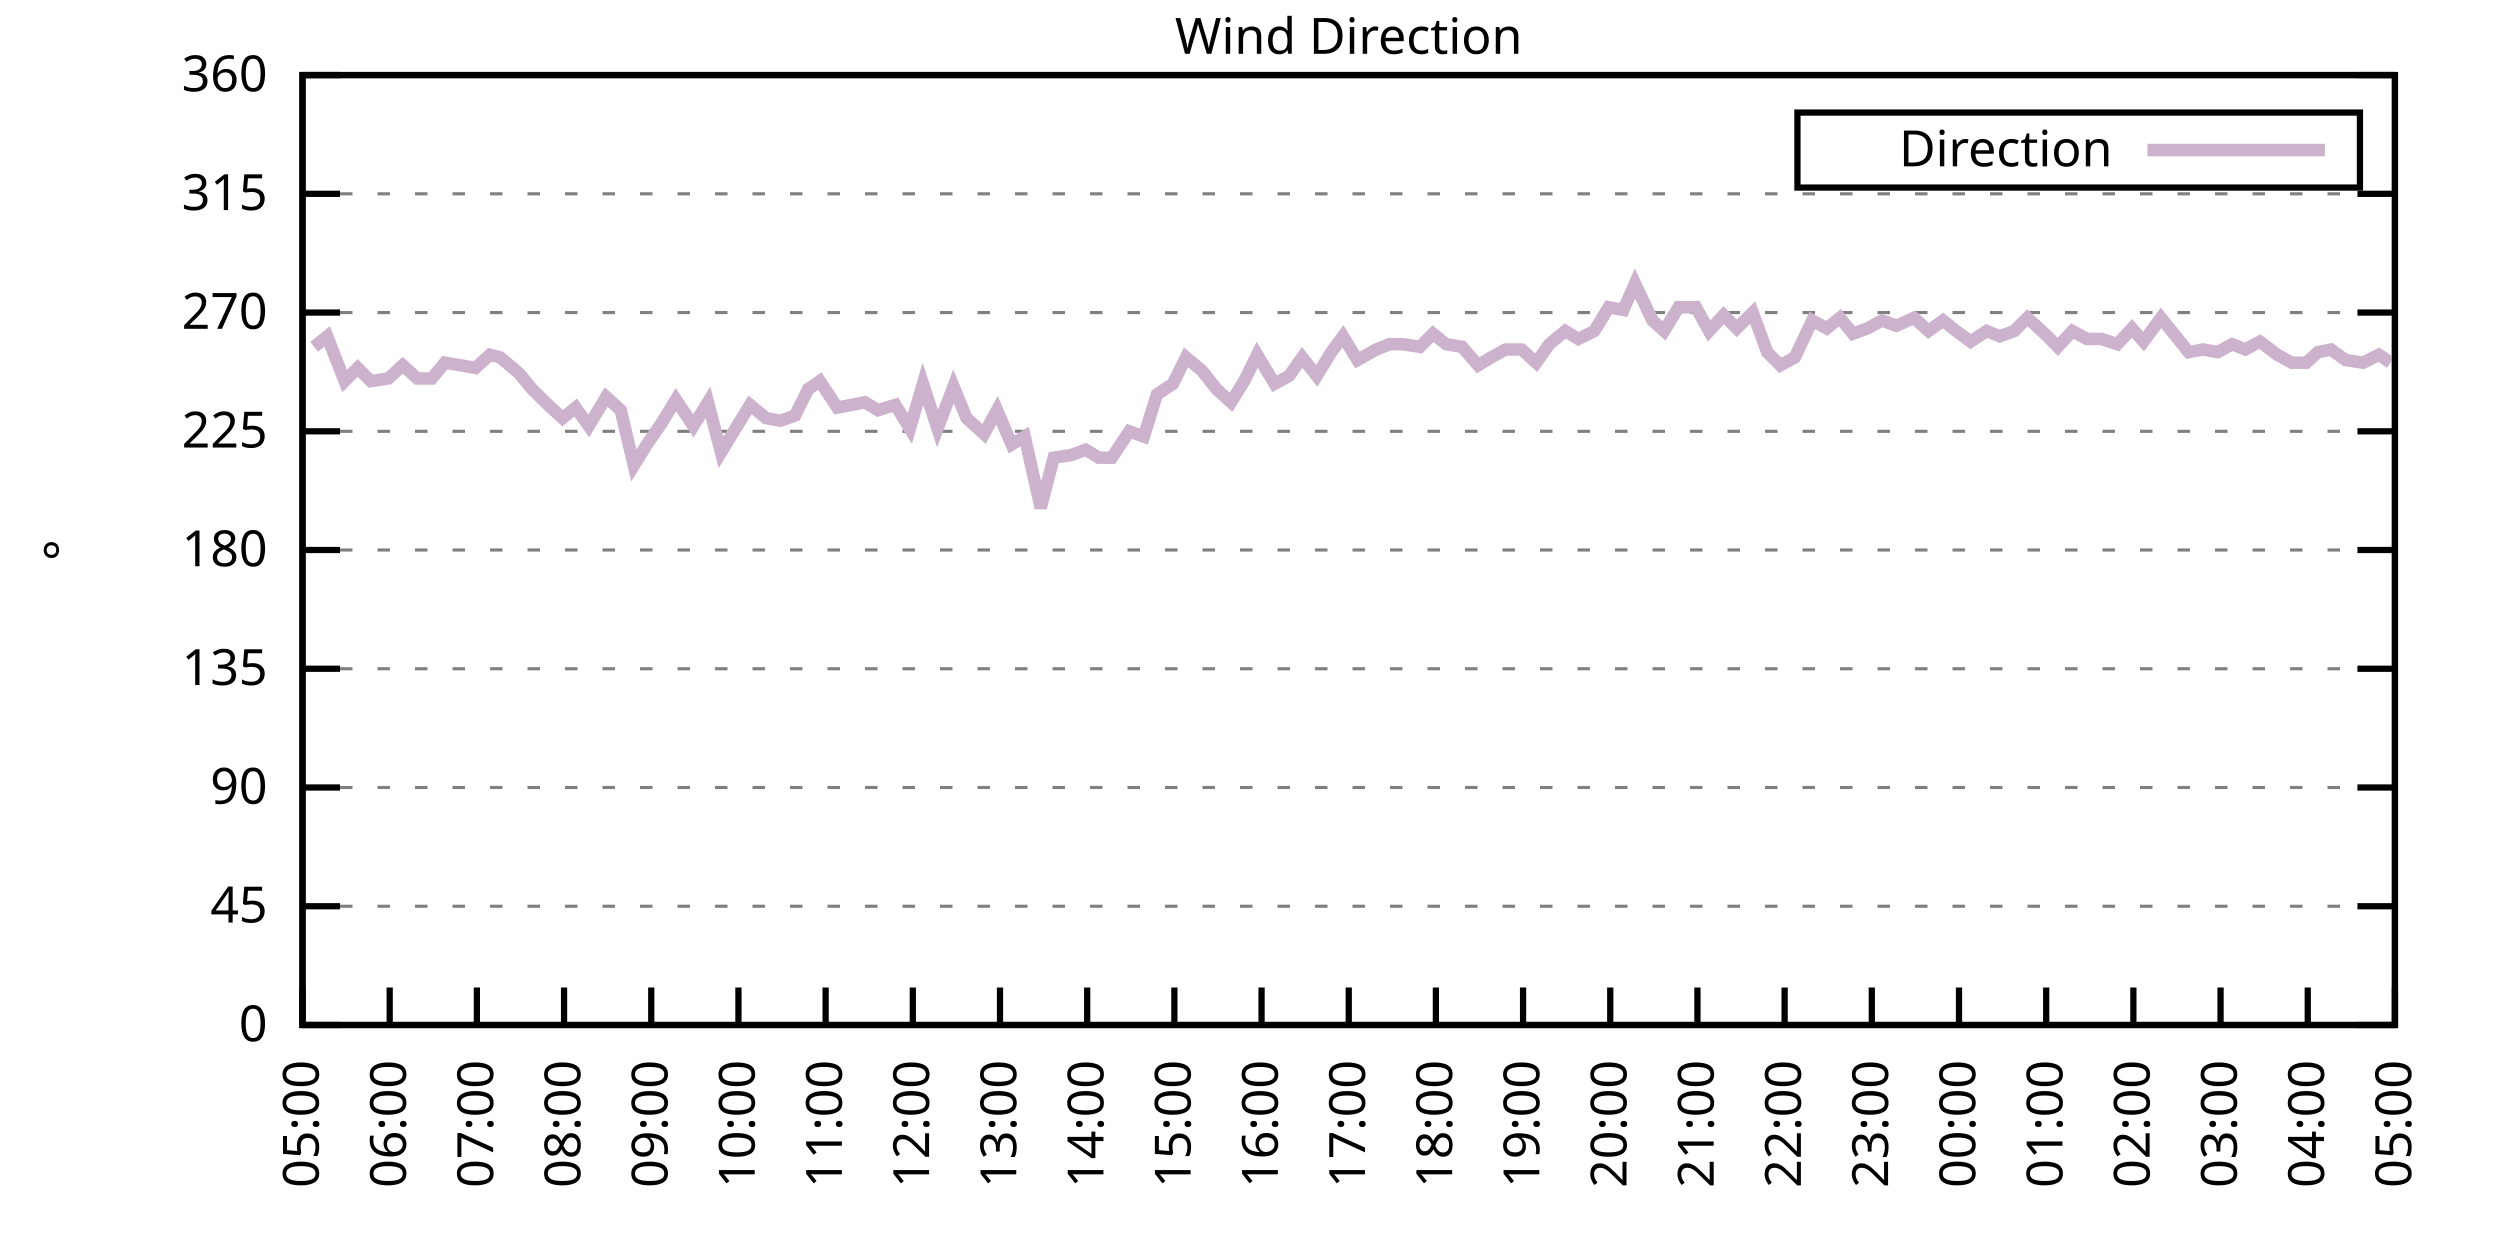
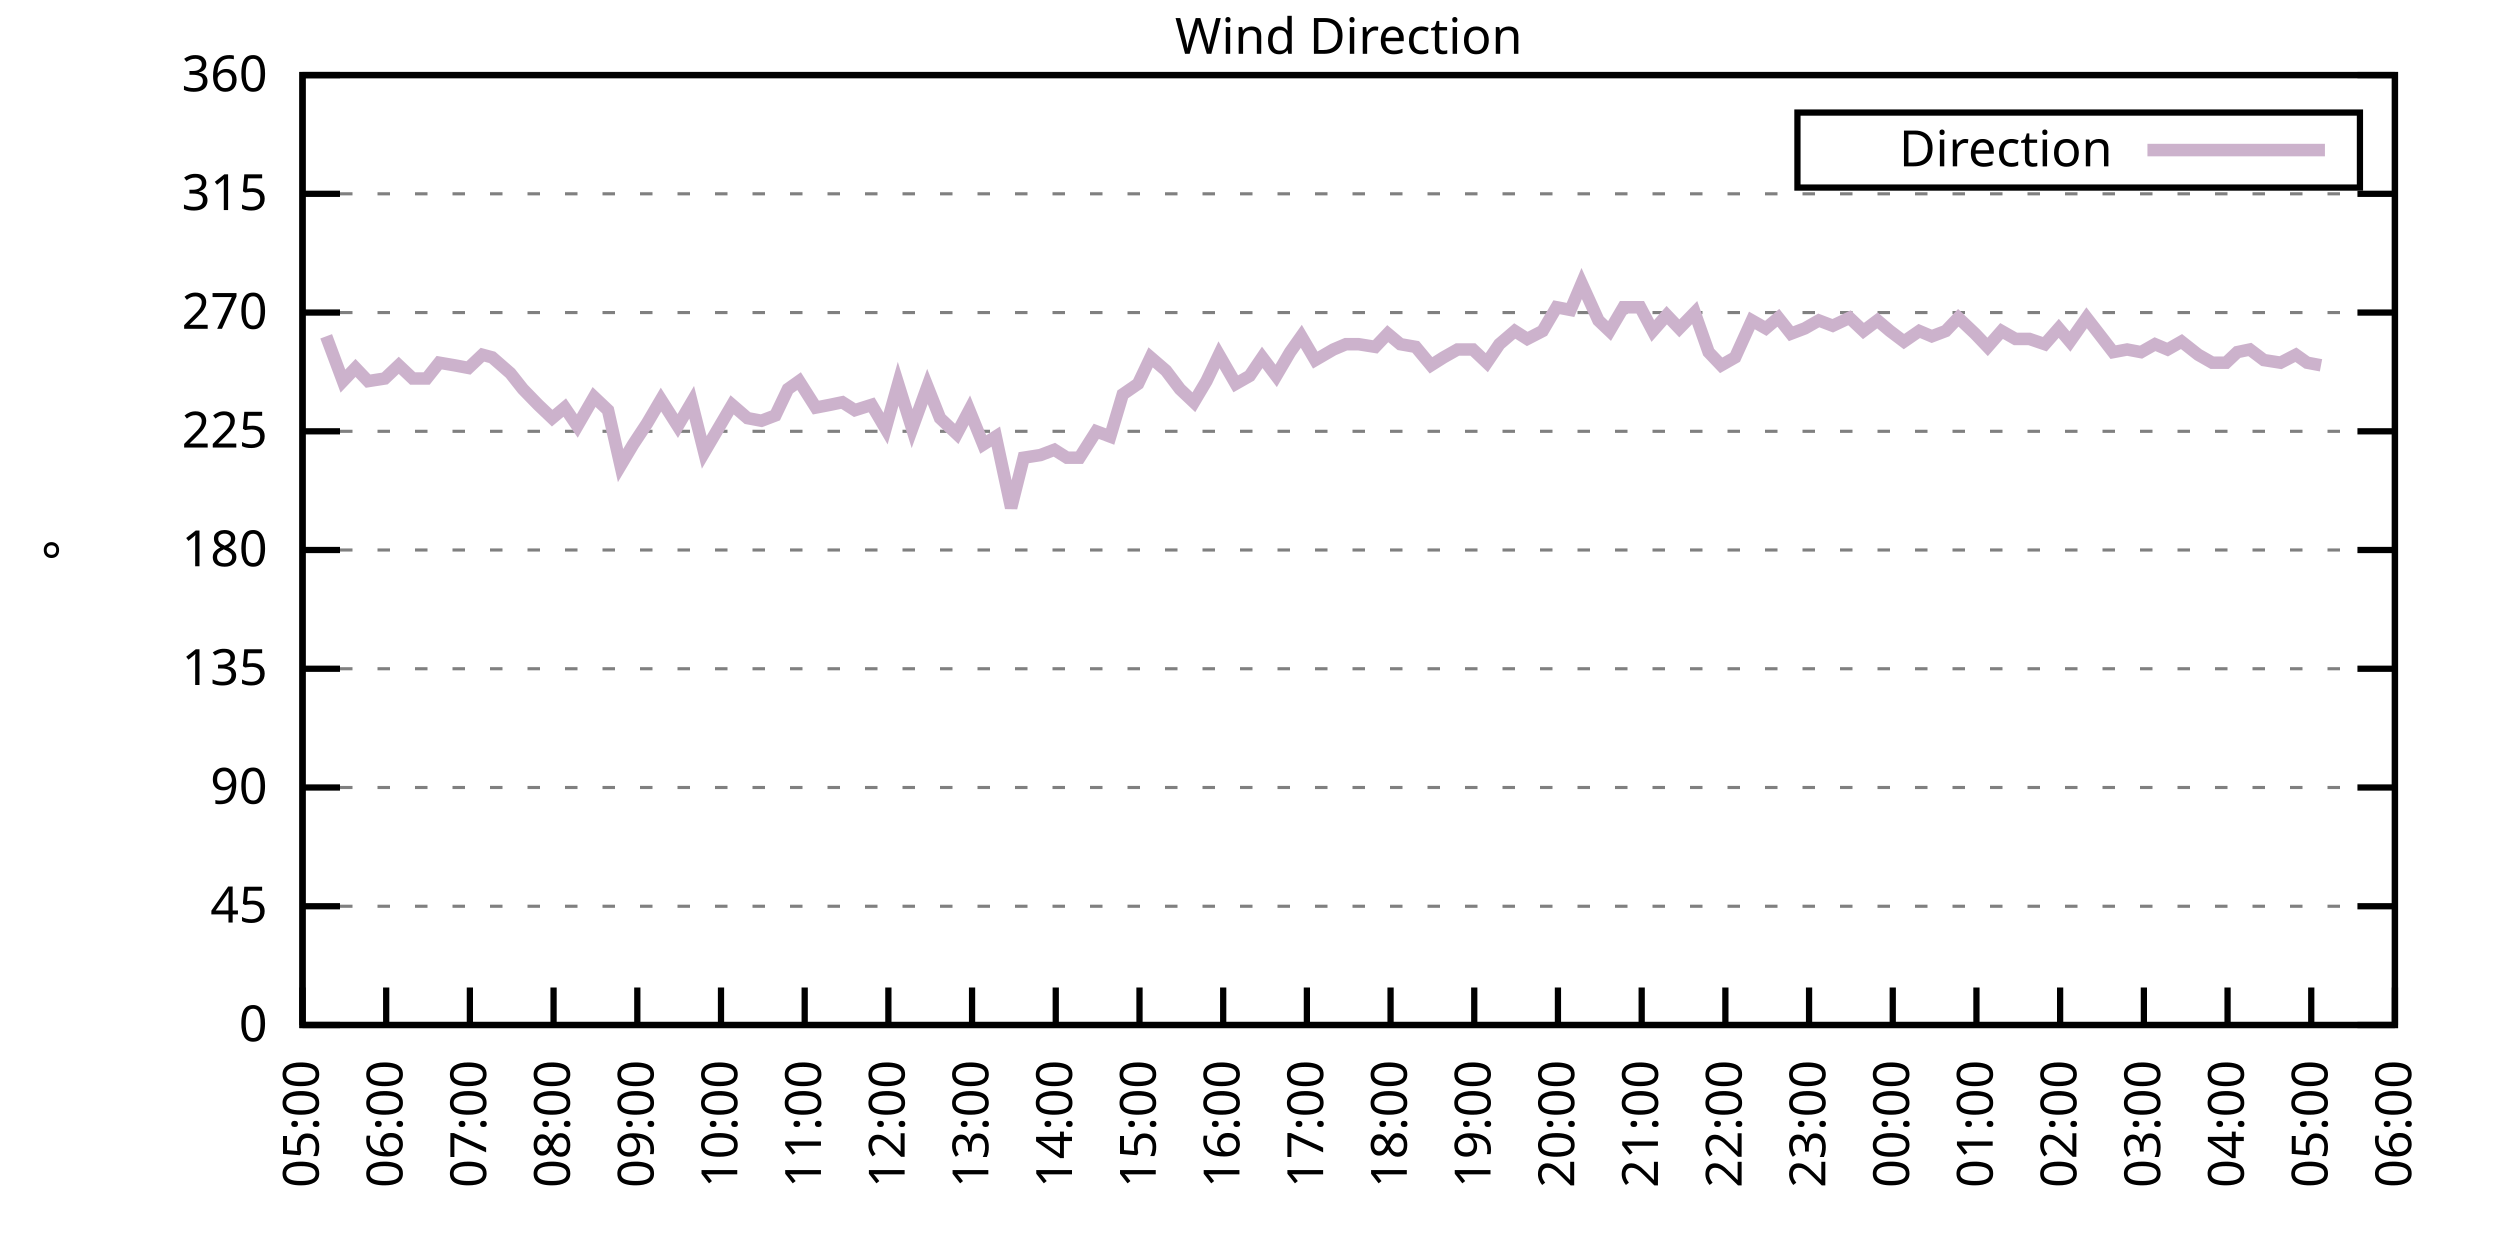
<svg xmlns="http://www.w3.org/2000/svg" xmlns:xlink="http://www.w3.org/1999/xlink" width="400" height="200" viewBox="0 0 400 200">
  <g id="gnuplot_canvas">
    <rect x="0" y="0" width="400" height="200" fill="none" />
    <defs>
      <circle id="gpDot" r="0.5" stroke-width="0.5" stroke="currentColor" />
      <path id="gpPt0" stroke-width="0.333" stroke="currentColor" d="M-1,0 h2 M0,-1 v2" />
      <path id="gpPt1" stroke-width="0.333" stroke="currentColor" d="M-1,-1 L1,1 M1,-1 L-1,1" />
      <path id="gpPt2" stroke-width="0.333" stroke="currentColor" d="M-1,0 L1,0 M0,-1 L0,1 M-1,-1 L1,1 M-1,1 L1,-1" />
      <rect id="gpPt3" stroke-width="0.333" stroke="currentColor" x="-1" y="-1" width="2" height="2" />
      <rect id="gpPt4" stroke-width="0.333" stroke="currentColor" fill="currentColor" x="-1" y="-1" width="2" height="2" />
      <circle id="gpPt5" stroke-width="0.333" stroke="currentColor" cx="0" cy="0" r="1" />
      <use xlink:href="#gpPt5" id="gpPt6" fill="currentColor" stroke="none" />
      <path id="gpPt7" stroke-width="0.333" stroke="currentColor" d="M0,-1.33 L-1.33,0.67 L1.33,0.67 z" />
      <use xlink:href="#gpPt7" id="gpPt8" fill="currentColor" stroke="none" />
      <use xlink:href="#gpPt7" id="gpPt9" stroke="currentColor" transform="rotate(180)" />
      <use xlink:href="#gpPt9" id="gpPt10" fill="currentColor" stroke="none" />
      <use xlink:href="#gpPt3" id="gpPt11" stroke="currentColor" transform="rotate(45)" />
      <use xlink:href="#gpPt11" id="gpPt12" fill="currentColor" stroke="none" />
      <path id="gpPt13" stroke-width="0.333" stroke="currentColor" d="M0,1.330 L1.265,0.411 L0.782,-1.067 L-0.782,-1.076 L-1.265,0.411 z" />
      <use xlink:href="#gpPt13" id="gpPt14" fill="currentColor" stroke="none" />
      <filter id="textbox" filterUnits="objectBoundingBox" x="0" y="0" height="1" width="1">
        <feFlood flood-color="white" flood-opacity="1" result="bgnd" />
        <feComposite in="SourceGraphic" in2="bgnd" operator="atop" />
      </filter>
      <filter id="greybox" filterUnits="objectBoundingBox" x="0" y="0" height="1" width="1">
        <feFlood flood-color="lightgrey" flood-opacity="1" result="grey" />
        <feComposite in="SourceGraphic" in2="grey" operator="atop" />
      </filter>
    </defs>
    <g fill="none" color="white" stroke="currentColor" stroke-width="1.00" stroke-linecap="butt" stroke-linejoin="miter">
</g>
    <g fill="none" color="black" stroke="currentColor" stroke-width="1.00" stroke-linecap="butt" stroke-linejoin="miter">
      <g stroke="none" shape-rendering="crispEdges">
        <polygon fill="rgb(255, 255, 255)" points="48.40,164.00 383.18,164.00 383.18,12.02 48.40,12.02 " />
      </g>
    </g>
    <g fill="none" color="black" stroke="currentColor" stroke-width="1.00" stroke-linecap="butt" stroke-linejoin="miter">
</g>
    <g fill="none" color="black" stroke="black" stroke-width="0.50" stroke-linecap="butt" stroke-linejoin="miter">
</g>
    <g fill="none" color="gray" stroke="currentColor" stroke-width="0.50" stroke-linecap="butt" stroke-linejoin="miter">
      <path stroke="gray" stroke-dasharray="2,4" class="gridline" d="M48.40,164.00 L383.19,164.00  " />
    </g>
    <g fill="none" color="gray" stroke="gray" stroke-width="1.00" stroke-linecap="butt" stroke-linejoin="miter">
</g>
    <g fill="none" color="black" stroke="currentColor" stroke-width="1.00" stroke-linecap="butt" stroke-linejoin="miter">
      <path stroke="black" d="M48.40,164.00 L54.40,164.00 M383.19,164.00 L377.19,164.00  " />
      <g transform="translate(42.80,166.60)" stroke="none" fill="black" font-family="Sans" font-size="8.00" text-anchor="end">
        <text>
          <tspan font-family="Sans"> 0</tspan>
        </text>
      </g>
    </g>
    <g fill="none" color="black" stroke="currentColor" stroke-width="1.00" stroke-linecap="butt" stroke-linejoin="miter">
</g>
    <g fill="none" color="black" stroke="black" stroke-width="0.50" stroke-linecap="butt" stroke-linejoin="miter">
</g>
    <g fill="none" color="gray" stroke="currentColor" stroke-width="0.50" stroke-linecap="butt" stroke-linejoin="miter">
      <path stroke="gray" stroke-dasharray="2,4" class="gridline" d="M48.40,145.00 L383.19,145.00  " />
    </g>
    <g fill="none" color="gray" stroke="gray" stroke-width="1.00" stroke-linecap="butt" stroke-linejoin="miter">
</g>
    <g fill="none" color="black" stroke="currentColor" stroke-width="1.00" stroke-linecap="butt" stroke-linejoin="miter">
      <path stroke="black" d="M48.40,145.00 L54.40,145.00 M383.19,145.00 L377.19,145.00  " />
      <g transform="translate(42.80,147.60)" stroke="none" fill="black" font-family="Sans" font-size="8.00" text-anchor="end">
        <text>
          <tspan font-family="Sans"> 45</tspan>
        </text>
      </g>
    </g>
    <g fill="none" color="black" stroke="currentColor" stroke-width="1.00" stroke-linecap="butt" stroke-linejoin="miter">
</g>
    <g fill="none" color="black" stroke="black" stroke-width="0.50" stroke-linecap="butt" stroke-linejoin="miter">
</g>
    <g fill="none" color="gray" stroke="currentColor" stroke-width="0.50" stroke-linecap="butt" stroke-linejoin="miter">
      <path stroke="gray" stroke-dasharray="2,4" class="gridline" d="M48.40,126.00 L383.19,126.00  " />
    </g>
    <g fill="none" color="gray" stroke="gray" stroke-width="1.00" stroke-linecap="butt" stroke-linejoin="miter">
</g>
    <g fill="none" color="black" stroke="currentColor" stroke-width="1.00" stroke-linecap="butt" stroke-linejoin="miter">
      <path stroke="black" d="M48.40,126.00 L54.40,126.00 M383.19,126.00 L377.19,126.00  " />
      <g transform="translate(42.80,128.60)" stroke="none" fill="black" font-family="Sans" font-size="8.00" text-anchor="end">
        <text>
          <tspan font-family="Sans"> 90</tspan>
        </text>
      </g>
    </g>
    <g fill="none" color="black" stroke="currentColor" stroke-width="1.00" stroke-linecap="butt" stroke-linejoin="miter">
</g>
    <g fill="none" color="black" stroke="black" stroke-width="0.50" stroke-linecap="butt" stroke-linejoin="miter">
</g>
    <g fill="none" color="gray" stroke="currentColor" stroke-width="0.50" stroke-linecap="butt" stroke-linejoin="miter">
      <path stroke="gray" stroke-dasharray="2,4" class="gridline" d="M48.40,107.00 L383.19,107.00  " />
    </g>
    <g fill="none" color="gray" stroke="gray" stroke-width="1.00" stroke-linecap="butt" stroke-linejoin="miter">
</g>
    <g fill="none" color="black" stroke="currentColor" stroke-width="1.00" stroke-linecap="butt" stroke-linejoin="miter">
      <path stroke="black" d="M48.40,107.00 L54.40,107.00 M383.19,107.00 L377.19,107.00  " />
      <g transform="translate(42.80,109.60)" stroke="none" fill="black" font-family="Sans" font-size="8.00" text-anchor="end">
        <text>
          <tspan font-family="Sans"> 135</tspan>
        </text>
      </g>
    </g>
    <g fill="none" color="black" stroke="currentColor" stroke-width="1.00" stroke-linecap="butt" stroke-linejoin="miter">
</g>
    <g fill="none" color="black" stroke="black" stroke-width="0.50" stroke-linecap="butt" stroke-linejoin="miter">
</g>
    <g fill="none" color="gray" stroke="currentColor" stroke-width="0.50" stroke-linecap="butt" stroke-linejoin="miter">
      <path stroke="gray" stroke-dasharray="2,4" class="gridline" d="M48.40,88.00 L383.19,88.00  " />
    </g>
    <g fill="none" color="gray" stroke="gray" stroke-width="1.00" stroke-linecap="butt" stroke-linejoin="miter">
</g>
    <g fill="none" color="black" stroke="currentColor" stroke-width="1.00" stroke-linecap="butt" stroke-linejoin="miter">
      <path stroke="black" d="M48.40,88.00 L54.40,88.00 M383.19,88.00 L377.19,88.00  " />
      <g transform="translate(42.80,90.60)" stroke="none" fill="black" font-family="Sans" font-size="8.00" text-anchor="end">
        <text>
          <tspan font-family="Sans"> 180</tspan>
        </text>
      </g>
    </g>
    <g fill="none" color="black" stroke="currentColor" stroke-width="1.00" stroke-linecap="butt" stroke-linejoin="miter">
</g>
    <g fill="none" color="black" stroke="black" stroke-width="0.50" stroke-linecap="butt" stroke-linejoin="miter">
</g>
    <g fill="none" color="gray" stroke="currentColor" stroke-width="0.50" stroke-linecap="butt" stroke-linejoin="miter">
      <path stroke="gray" stroke-dasharray="2,4" class="gridline" d="M48.40,69.01 L383.19,69.01  " />
    </g>
    <g fill="none" color="gray" stroke="gray" stroke-width="1.00" stroke-linecap="butt" stroke-linejoin="miter">
</g>
    <g fill="none" color="black" stroke="currentColor" stroke-width="1.00" stroke-linecap="butt" stroke-linejoin="miter">
      <path stroke="black" d="M48.40,69.01 L54.40,69.01 M383.19,69.01 L377.19,69.01  " />
      <g transform="translate(42.80,71.61)" stroke="none" fill="black" font-family="Sans" font-size="8.00" text-anchor="end">
        <text>
          <tspan font-family="Sans"> 225</tspan>
        </text>
      </g>
    </g>
    <g fill="none" color="black" stroke="currentColor" stroke-width="1.00" stroke-linecap="butt" stroke-linejoin="miter">
</g>
    <g fill="none" color="black" stroke="black" stroke-width="0.50" stroke-linecap="butt" stroke-linejoin="miter">
</g>
    <g fill="none" color="gray" stroke="currentColor" stroke-width="0.50" stroke-linecap="butt" stroke-linejoin="miter">
      <path stroke="gray" stroke-dasharray="2,4" class="gridline" d="M48.40,50.01 L383.19,50.01  " />
    </g>
    <g fill="none" color="gray" stroke="gray" stroke-width="1.00" stroke-linecap="butt" stroke-linejoin="miter">
</g>
    <g fill="none" color="black" stroke="currentColor" stroke-width="1.00" stroke-linecap="butt" stroke-linejoin="miter">
      <path stroke="black" d="M48.40,50.01 L54.40,50.01 M383.19,50.01 L377.19,50.01  " />
      <g transform="translate(42.80,52.61)" stroke="none" fill="black" font-family="Sans" font-size="8.00" text-anchor="end">
        <text>
          <tspan font-family="Sans"> 270</tspan>
        </text>
      </g>
    </g>
    <g fill="none" color="black" stroke="currentColor" stroke-width="1.00" stroke-linecap="butt" stroke-linejoin="miter">
</g>
    <g fill="none" color="black" stroke="black" stroke-width="0.50" stroke-linecap="butt" stroke-linejoin="miter">
</g>
    <g fill="none" color="gray" stroke="currentColor" stroke-width="0.50" stroke-linecap="butt" stroke-linejoin="miter">
      <path stroke="gray" stroke-dasharray="2,4" class="gridline" d="M48.40,31.01 L383.19,31.01  " />
    </g>
    <g fill="none" color="gray" stroke="gray" stroke-width="1.00" stroke-linecap="butt" stroke-linejoin="miter">
</g>
    <g fill="none" color="black" stroke="currentColor" stroke-width="1.00" stroke-linecap="butt" stroke-linejoin="miter">
      <path stroke="black" d="M48.40,31.01 L54.40,31.01 M383.19,31.01 L377.19,31.01  " />
      <g transform="translate(42.80,33.61)" stroke="none" fill="black" font-family="Sans" font-size="8.00" text-anchor="end">
        <text>
          <tspan font-family="Sans"> 315</tspan>
        </text>
      </g>
    </g>
    <g fill="none" color="black" stroke="currentColor" stroke-width="1.00" stroke-linecap="butt" stroke-linejoin="miter">
</g>
    <g fill="none" color="black" stroke="black" stroke-width="0.50" stroke-linecap="butt" stroke-linejoin="miter">
</g>
    <g fill="none" color="gray" stroke="currentColor" stroke-width="0.50" stroke-linecap="butt" stroke-linejoin="miter">
      <path stroke="gray" stroke-dasharray="2,4" class="gridline" d="M48.40,12.01 L383.19,12.01  " />
    </g>
    <g fill="none" color="gray" stroke="gray" stroke-width="1.00" stroke-linecap="butt" stroke-linejoin="miter">
</g>
    <g fill="none" color="black" stroke="currentColor" stroke-width="1.00" stroke-linecap="butt" stroke-linejoin="miter">
      <path stroke="black" d="M48.40,12.01 L54.40,12.01 M383.19,12.01 L377.19,12.01  " />
      <g transform="translate(42.80,14.61)" stroke="none" fill="black" font-family="Sans" font-size="8.00" text-anchor="end">
        <text>
          <tspan font-family="Sans"> 360</tspan>
        </text>
      </g>
    </g>
    <g fill="none" color="black" stroke="currentColor" stroke-width="1.00" stroke-linecap="butt" stroke-linejoin="miter">
      <path stroke="black" d="M48.40,164.00 L48.40,158.00  " />
      <g transform="translate(51.00,169.60) rotate(270.00)" stroke="none" fill="black" font-family="Sans" font-size="8.00" text-anchor="end">
        <text>
          <tspan font-family="Sans">05:00</tspan>
        </text>
      </g>
    </g>
    <g fill="none" color="black" stroke="currentColor" stroke-width="1.00" stroke-linecap="butt" stroke-linejoin="miter">
-       <path stroke="black" d="M62.35,164.00 L62.35,158.00  " />
-       <g transform="translate(64.95,169.60) rotate(270.00)" stroke="none" fill="black" font-family="Sans" font-size="8.00" text-anchor="end">
+       <path stroke="black" d="M61.79,164.00 L61.79,158.00  " />
+       <g transform="translate(64.39,169.60) rotate(270.00)" stroke="none" fill="black" font-family="Sans" font-size="8.00" text-anchor="end">
        <text>
          <tspan font-family="Sans">06:00</tspan>
        </text>
      </g>
    </g>
    <g fill="none" color="black" stroke="currentColor" stroke-width="1.00" stroke-linecap="butt" stroke-linejoin="miter">
-       <path stroke="black" d="M76.30,164.00 L76.30,158.00  " />
-       <g transform="translate(78.90,169.60) rotate(270.00)" stroke="none" fill="black" font-family="Sans" font-size="8.00" text-anchor="end">
+       <path stroke="black" d="M75.18,164.00 L75.18,158.00  " />
+       <g transform="translate(77.78,169.60) rotate(270.00)" stroke="none" fill="black" font-family="Sans" font-size="8.00" text-anchor="end">
        <text>
          <tspan font-family="Sans">07:00</tspan>
        </text>
      </g>
    </g>
    <g fill="none" color="black" stroke="currentColor" stroke-width="1.00" stroke-linecap="butt" stroke-linejoin="miter">
-       <path stroke="black" d="M90.25,164.00 L90.25,158.00  " />
-       <g transform="translate(92.85,169.60) rotate(270.00)" stroke="none" fill="black" font-family="Sans" font-size="8.00" text-anchor="end">
+       <path stroke="black" d="M88.57,164.00 L88.57,158.00  " />
+       <g transform="translate(91.17,169.60) rotate(270.00)" stroke="none" fill="black" font-family="Sans" font-size="8.00" text-anchor="end">
        <text>
          <tspan font-family="Sans">08:00</tspan>
        </text>
      </g>
    </g>
    <g fill="none" color="black" stroke="currentColor" stroke-width="1.00" stroke-linecap="butt" stroke-linejoin="miter">
-       <path stroke="black" d="M104.20,164.00 L104.20,158.00  " />
-       <g transform="translate(106.80,169.60) rotate(270.00)" stroke="none" fill="black" font-family="Sans" font-size="8.00" text-anchor="end">
+       <path stroke="black" d="M101.97,164.00 L101.97,158.00  " />
+       <g transform="translate(104.57,169.60) rotate(270.00)" stroke="none" fill="black" font-family="Sans" font-size="8.00" text-anchor="end">
        <text>
          <tspan font-family="Sans">09:00</tspan>
        </text>
      </g>
    </g>
    <g fill="none" color="black" stroke="currentColor" stroke-width="1.00" stroke-linecap="butt" stroke-linejoin="miter">
-       <path stroke="black" d="M118.15,164.00 L118.15,158.00  " />
-       <g transform="translate(120.75,169.60) rotate(270.00)" stroke="none" fill="black" font-family="Sans" font-size="8.00" text-anchor="end">
+       <path stroke="black" d="M115.36,164.00 L115.36,158.00  " />
+       <g transform="translate(117.96,169.60) rotate(270.00)" stroke="none" fill="black" font-family="Sans" font-size="8.00" text-anchor="end">
        <text>
          <tspan font-family="Sans">10:00</tspan>
        </text>
      </g>
    </g>
    <g fill="none" color="black" stroke="currentColor" stroke-width="1.00" stroke-linecap="butt" stroke-linejoin="miter">
-       <path stroke="black" d="M132.10,164.00 L132.10,158.00  " />
-       <g transform="translate(134.70,169.60) rotate(270.00)" stroke="none" fill="black" font-family="Sans" font-size="8.00" text-anchor="end">
+       <path stroke="black" d="M128.75,164.00 L128.75,158.00  " />
+       <g transform="translate(131.35,169.60) rotate(270.00)" stroke="none" fill="black" font-family="Sans" font-size="8.00" text-anchor="end">
        <text>
          <tspan font-family="Sans">11:00</tspan>
        </text>
      </g>
    </g>
    <g fill="none" color="black" stroke="currentColor" stroke-width="1.00" stroke-linecap="butt" stroke-linejoin="miter">
-       <path stroke="black" d="M146.05,164.00 L146.05,158.00  " />
-       <g transform="translate(148.65,169.60) rotate(270.00)" stroke="none" fill="black" font-family="Sans" font-size="8.00" text-anchor="end">
+       <path stroke="black" d="M142.14,164.00 L142.14,158.00  " />
+       <g transform="translate(144.74,169.60) rotate(270.00)" stroke="none" fill="black" font-family="Sans" font-size="8.00" text-anchor="end">
        <text>
          <tspan font-family="Sans">12:00</tspan>
        </text>
      </g>
    </g>
    <g fill="none" color="black" stroke="currentColor" stroke-width="1.00" stroke-linecap="butt" stroke-linejoin="miter">
-       <path stroke="black" d="M160.00,164.00 L160.00,158.00  " />
-       <g transform="translate(162.60,169.60) rotate(270.00)" stroke="none" fill="black" font-family="Sans" font-size="8.00" text-anchor="end">
+       <path stroke="black" d="M155.53,164.00 L155.53,158.00  " />
+       <g transform="translate(158.13,169.60) rotate(270.00)" stroke="none" fill="black" font-family="Sans" font-size="8.00" text-anchor="end">
        <text>
          <tspan font-family="Sans">13:00</tspan>
        </text>
      </g>
    </g>
    <g fill="none" color="black" stroke="currentColor" stroke-width="1.00" stroke-linecap="butt" stroke-linejoin="miter">
-       <path stroke="black" d="M173.95,164.00 L173.95,158.00  " />
-       <g transform="translate(176.55,169.60) rotate(270.00)" stroke="none" fill="black" font-family="Sans" font-size="8.00" text-anchor="end">
+       <path stroke="black" d="M168.92,164.00 L168.92,158.00  " />
+       <g transform="translate(171.52,169.60) rotate(270.00)" stroke="none" fill="black" font-family="Sans" font-size="8.00" text-anchor="end">
        <text>
          <tspan font-family="Sans">14:00</tspan>
        </text>
      </g>
    </g>
    <g fill="none" color="black" stroke="currentColor" stroke-width="1.00" stroke-linecap="butt" stroke-linejoin="miter">
-       <path stroke="black" d="M187.90,164.00 L187.90,158.00  " />
-       <g transform="translate(190.50,169.60) rotate(270.00)" stroke="none" fill="black" font-family="Sans" font-size="8.00" text-anchor="end">
+       <path stroke="black" d="M182.32,164.00 L182.32,158.00  " />
+       <g transform="translate(184.92,169.60) rotate(270.00)" stroke="none" fill="black" font-family="Sans" font-size="8.00" text-anchor="end">
        <text>
          <tspan font-family="Sans">15:00</tspan>
        </text>
      </g>
    </g>
    <g fill="none" color="black" stroke="currentColor" stroke-width="1.00" stroke-linecap="butt" stroke-linejoin="miter">
-       <path stroke="black" d="M201.85,164.00 L201.85,158.00  " />
-       <g transform="translate(204.45,169.60) rotate(270.00)" stroke="none" fill="black" font-family="Sans" font-size="8.00" text-anchor="end">
+       <path stroke="black" d="M195.71,164.00 L195.71,158.00  " />
+       <g transform="translate(198.31,169.60) rotate(270.00)" stroke="none" fill="black" font-family="Sans" font-size="8.00" text-anchor="end">
        <text>
          <tspan font-family="Sans">16:00</tspan>
        </text>
      </g>
    </g>
    <g fill="none" color="black" stroke="currentColor" stroke-width="1.00" stroke-linecap="butt" stroke-linejoin="miter">
-       <path stroke="black" d="M215.80,164.00 L215.80,158.00  " />
-       <g transform="translate(218.40,169.60) rotate(270.00)" stroke="none" fill="black" font-family="Sans" font-size="8.00" text-anchor="end">
+       <path stroke="black" d="M209.10,164.00 L209.10,158.00  " />
+       <g transform="translate(211.70,169.60) rotate(270.00)" stroke="none" fill="black" font-family="Sans" font-size="8.00" text-anchor="end">
        <text>
          <tspan font-family="Sans">17:00</tspan>
        </text>
      </g>
    </g>
    <g fill="none" color="black" stroke="currentColor" stroke-width="1.00" stroke-linecap="butt" stroke-linejoin="miter">
-       <path stroke="black" d="M229.74,164.00 L229.74,158.00  " />
-       <g transform="translate(232.34,169.60) rotate(270.00)" stroke="none" fill="black" font-family="Sans" font-size="8.00" text-anchor="end">
+       <path stroke="black" d="M222.49,164.00 L222.49,158.00  " />
+       <g transform="translate(225.09,169.60) rotate(270.00)" stroke="none" fill="black" font-family="Sans" font-size="8.00" text-anchor="end">
        <text>
          <tspan font-family="Sans">18:00</tspan>
        </text>
      </g>
    </g>
    <g fill="none" color="black" stroke="currentColor" stroke-width="1.00" stroke-linecap="butt" stroke-linejoin="miter">
-       <path stroke="black" d="M243.69,164.00 L243.69,158.00  " />
-       <g transform="translate(246.29,169.60) rotate(270.00)" stroke="none" fill="black" font-family="Sans" font-size="8.00" text-anchor="end">
+       <path stroke="black" d="M235.88,164.00 L235.88,158.00  " />
+       <g transform="translate(238.48,169.60) rotate(270.00)" stroke="none" fill="black" font-family="Sans" font-size="8.00" text-anchor="end">
        <text>
          <tspan font-family="Sans">19:00</tspan>
        </text>
      </g>
    </g>
    <g fill="none" color="black" stroke="currentColor" stroke-width="1.00" stroke-linecap="butt" stroke-linejoin="miter">
-       <path stroke="black" d="M257.64,164.00 L257.64,158.00  " />
-       <g transform="translate(260.24,169.60) rotate(270.00)" stroke="none" fill="black" font-family="Sans" font-size="8.00" text-anchor="end">
+       <path stroke="black" d="M249.27,164.00 L249.27,158.00  " />
+       <g transform="translate(251.87,169.60) rotate(270.00)" stroke="none" fill="black" font-family="Sans" font-size="8.00" text-anchor="end">
        <text>
          <tspan font-family="Sans">20:00</tspan>
        </text>
      </g>
    </g>
    <g fill="none" color="black" stroke="currentColor" stroke-width="1.00" stroke-linecap="butt" stroke-linejoin="miter">
-       <path stroke="black" d="M271.59,164.00 L271.59,158.00  " />
-       <g transform="translate(274.19,169.60) rotate(270.00)" stroke="none" fill="black" font-family="Sans" font-size="8.00" text-anchor="end">
+       <path stroke="black" d="M262.67,164.00 L262.67,158.00  " />
+       <g transform="translate(265.27,169.60) rotate(270.00)" stroke="none" fill="black" font-family="Sans" font-size="8.00" text-anchor="end">
        <text>
          <tspan font-family="Sans">21:00</tspan>
        </text>
      </g>
    </g>
    <g fill="none" color="black" stroke="currentColor" stroke-width="1.00" stroke-linecap="butt" stroke-linejoin="miter">
-       <path stroke="black" d="M285.54,164.00 L285.54,158.00  " />
-       <g transform="translate(288.14,169.60) rotate(270.00)" stroke="none" fill="black" font-family="Sans" font-size="8.00" text-anchor="end">
+       <path stroke="black" d="M276.06,164.00 L276.06,158.00  " />
+       <g transform="translate(278.66,169.60) rotate(270.00)" stroke="none" fill="black" font-family="Sans" font-size="8.00" text-anchor="end">
        <text>
          <tspan font-family="Sans">22:00</tspan>
        </text>
      </g>
    </g>
    <g fill="none" color="black" stroke="currentColor" stroke-width="1.00" stroke-linecap="butt" stroke-linejoin="miter">
-       <path stroke="black" d="M299.49,164.00 L299.49,158.00  " />
-       <g transform="translate(302.09,169.60) rotate(270.00)" stroke="none" fill="black" font-family="Sans" font-size="8.00" text-anchor="end">
+       <path stroke="black" d="M289.45,164.00 L289.45,158.00  " />
+       <g transform="translate(292.05,169.60) rotate(270.00)" stroke="none" fill="black" font-family="Sans" font-size="8.00" text-anchor="end">
        <text>
          <tspan font-family="Sans">23:00</tspan>
        </text>
      </g>
    </g>
    <g fill="none" color="black" stroke="currentColor" stroke-width="1.00" stroke-linecap="butt" stroke-linejoin="miter">
-       <path stroke="black" d="M313.44,164.00 L313.44,158.00  " />
-       <g transform="translate(316.04,169.60) rotate(270.00)" stroke="none" fill="black" font-family="Sans" font-size="8.00" text-anchor="end">
+       <path stroke="black" d="M302.84,164.00 L302.84,158.00  " />
+       <g transform="translate(305.44,169.60) rotate(270.00)" stroke="none" fill="black" font-family="Sans" font-size="8.00" text-anchor="end">
        <text>
          <tspan font-family="Sans">00:00</tspan>
        </text>
      </g>
    </g>
    <g fill="none" color="black" stroke="currentColor" stroke-width="1.00" stroke-linecap="butt" stroke-linejoin="miter">
-       <path stroke="black" d="M327.39,164.00 L327.39,158.00  " />
-       <g transform="translate(329.99,169.60) rotate(270.00)" stroke="none" fill="black" font-family="Sans" font-size="8.00" text-anchor="end">
+       <path stroke="black" d="M316.23,164.00 L316.23,158.00  " />
+       <g transform="translate(318.83,169.60) rotate(270.00)" stroke="none" fill="black" font-family="Sans" font-size="8.00" text-anchor="end">
        <text>
          <tspan font-family="Sans">01:00</tspan>
        </text>
      </g>
    </g>
    <g fill="none" color="black" stroke="currentColor" stroke-width="1.00" stroke-linecap="butt" stroke-linejoin="miter">
-       <path stroke="black" d="M341.34,164.00 L341.34,158.00  " />
-       <g transform="translate(343.94,169.60) rotate(270.00)" stroke="none" fill="black" font-family="Sans" font-size="8.00" text-anchor="end">
+       <path stroke="black" d="M329.62,164.00 L329.62,158.00  " />
+       <g transform="translate(332.22,169.60) rotate(270.00)" stroke="none" fill="black" font-family="Sans" font-size="8.00" text-anchor="end">
        <text>
          <tspan font-family="Sans">02:00</tspan>
        </text>
      </g>
    </g>
    <g fill="none" color="black" stroke="currentColor" stroke-width="1.00" stroke-linecap="butt" stroke-linejoin="miter">
-       <path stroke="black" d="M355.29,164.00 L355.29,158.00  " />
-       <g transform="translate(357.89,169.60) rotate(270.00)" stroke="none" fill="black" font-family="Sans" font-size="8.00" text-anchor="end">
+       <path stroke="black" d="M343.02,164.00 L343.02,158.00  " />
+       <g transform="translate(345.62,169.60) rotate(270.00)" stroke="none" fill="black" font-family="Sans" font-size="8.00" text-anchor="end">
        <text>
          <tspan font-family="Sans">03:00</tspan>
        </text>
      </g>
    </g>
    <g fill="none" color="black" stroke="currentColor" stroke-width="1.00" stroke-linecap="butt" stroke-linejoin="miter">
-       <path stroke="black" d="M369.24,164.00 L369.24,158.00  " />
-       <g transform="translate(371.84,169.60) rotate(270.00)" stroke="none" fill="black" font-family="Sans" font-size="8.00" text-anchor="end">
+       <path stroke="black" d="M356.41,164.00 L356.41,158.00  " />
+       <g transform="translate(359.01,169.60) rotate(270.00)" stroke="none" fill="black" font-family="Sans" font-size="8.00" text-anchor="end">
        <text>
          <tspan font-family="Sans">04:00</tspan>
+         </text>
+       </g>
+     </g>
+     <g fill="none" color="black" stroke="currentColor" stroke-width="1.00" stroke-linecap="butt" stroke-linejoin="miter">
+       <path stroke="black" d="M369.80,164.00 L369.80,158.00  " />
+       <g transform="translate(372.40,169.60) rotate(270.00)" stroke="none" fill="black" font-family="Sans" font-size="8.00" text-anchor="end">
+         <text>
+           <tspan font-family="Sans">05:00</tspan>
        </text>
      </g>
    </g>
    <g fill="none" color="black" stroke="currentColor" stroke-width="1.00" stroke-linecap="butt" stroke-linejoin="miter">
      <path stroke="black" d="M383.19,164.00 L383.19,158.00  " />
      <g transform="translate(385.79,169.60) rotate(270.00)" stroke="none" fill="black" font-family="Sans" font-size="8.00" text-anchor="end">
        <text>
-           <tspan font-family="Sans">05:00</tspan>
+           <tspan font-family="Sans">06:00</tspan>
        </text>
      </g>
    </g>
    <g fill="none" color="black" stroke="currentColor" stroke-width="1.00" stroke-linecap="butt" stroke-linejoin="miter">
</g>
    <g fill="none" color="black" stroke="currentColor" stroke-width="1.00" stroke-linecap="butt" stroke-linejoin="miter">
      <path stroke="black" d="M48.40,12.01 L48.40,164.00 L383.19,164.00 L383.19,12.01 L48.40,12.01 Z  " />
    </g>
    <g fill="none" color="black" stroke="currentColor" stroke-width="1.00" stroke-linecap="butt" stroke-linejoin="miter">
</g>
    <g fill="none" color="black" stroke="currentColor" stroke-width="1.00" stroke-linecap="butt" stroke-linejoin="miter">
      <path stroke="black" d="M287.59,30.01 L287.59,18.01 L377.59,18.01 L377.59,30.01 L287.59,30.01 Z  " />
    </g>
    <g id="Wind_direction_plot_1">
      <g fill="none" color="white" stroke="black" stroke-width="2.00" stroke-linecap="butt" stroke-linejoin="miter">
</g>
      <g fill="none" color="black" stroke="currentColor" stroke-width="2.00" stroke-linecap="butt" stroke-linejoin="miter">
        <g transform="translate(337.99,26.61)" stroke="none" fill="black" font-family="Sans" font-size="8.00" text-anchor="end">
          <text>
            <tspan font-family="Sans">Direction</tspan>
          </text>
        </g>
      </g>
      <g fill="none" color="black" stroke="currentColor" stroke-width="2.00" stroke-linecap="butt" stroke-linejoin="miter">
-         <path stroke="rgb(204, 178, 204)" d="M343.59,24.01 L371.99,24.01 M50.26,55.50 L52.35,53.81 L55.14,60.98 L57.23,58.87 L59.33,60.98 L62.12,60.56   L64.44,58.45 L66.77,60.56 L69.09,60.56 L71.18,58.03 L73.74,58.45 L76.07,58.87 L78.39,56.76 L80.02,57.18   L83.04,59.72 L85.13,62.25 L87.69,64.78 L90.02,66.90 L92.11,65.21 L94.20,68.16 L96.99,63.52 L99.32,65.63   L101.41,74.49 L103.50,71.12 L105.83,67.74 L108.15,63.94 L110.94,68.16 L113.27,64.36 L115.36,72.38 L117.68,68.58   L120.01,64.78 L122.57,66.90 L124.89,67.32 L127.22,66.47 L129.31,62.25 L131.17,60.98 L133.96,65.21 L136.28,64.78   L138.37,64.36 L140.47,65.63 L143.26,64.78 L145.58,68.58 L147.67,61.41 L150.00,68.58 L152.56,61.83 L154.65,66.90   L157.44,69.43 L159.53,65.63 L161.86,71.12 L163.95,69.85 L166.51,81.25 L168.60,73.23 L171.39,72.81 L173.71,71.96   L175.81,73.23 L177.90,73.23 L180.69,69.01 L183.01,69.85 L185.11,63.10 L187.66,61.41 L189.76,57.18 L192.31,59.30   L194.64,62.25 L196.96,64.36 L199.06,60.98 L201.15,56.76 L203.94,61.41 L206.26,60.14 L208.36,57.18 L210.68,60.14   L213.01,56.34 L214.87,53.81 L217.19,57.61 L220.21,55.92 L222.30,55.07 L224.40,55.07 L227.19,55.50 L229.28,53.39   L231.37,55.07 L233.93,55.50 L236.49,58.45 L238.58,57.18 L240.90,55.92 L243.46,55.92 L245.79,58.03 L247.88,55.07   L250.44,52.96 L252.53,54.23 L255.09,52.96 L257.41,49.16 L259.74,49.59 L261.60,45.36 L264.39,51.27 L266.25,52.96   L268.57,49.16 L271.36,49.16 L273.45,52.96 L275.78,50.43 L277.87,52.54 L280.43,50.01 L282.75,56.34 L284.85,58.45   L287.17,57.18 L289.96,51.27 L292.29,52.54 L294.38,50.85 L296.47,53.39 L298.80,52.54 L301.12,51.27 L303.44,52.12   L306.23,50.85 L308.56,52.96 L310.88,51.27 L312.98,52.96 L315.30,54.65 L317.86,52.96 L319.95,53.81 L322.28,52.96   L324.37,50.85 L327.16,53.39 L329.25,55.50 L331.58,52.96 L333.90,54.23 L336.23,54.23 L338.78,55.07 L341.11,52.54   L342.97,54.65 L345.76,50.85 L350.18,56.34 L352.50,55.92 L354.83,56.34 L357.15,55.07 L359.24,55.92 L361.57,54.65   L364.36,56.76 L366.68,58.03 L369.01,58.03 L370.87,56.34 L372.96,55.92 L375.29,57.61 L378.08,58.03 L380.63,56.76   L382.49,58.03  " />
+         <path stroke="rgb(204, 178, 204)" d="M343.59,24.01 L371.99,24.01 M52.19,53.81 L54.87,60.98 L56.88,58.87 L58.89,60.98 L61.57,60.56 L63.80,58.45   L66.03,60.56 L68.26,60.56 L70.27,58.03 L72.73,58.45 L74.96,58.87 L77.19,56.76 L78.75,57.18 L81.66,59.72   L83.66,62.25 L86.12,64.78 L88.35,66.90 L90.36,65.21 L92.37,68.16 L95.05,63.52 L97.28,65.63 L99.29,74.49   L101.30,71.12 L103.53,67.74 L105.76,63.94 L108.44,68.16 L110.67,64.36 L112.68,72.38 L114.91,68.58 L117.14,64.78   L119.60,66.90 L121.83,67.32 L124.06,66.47 L126.07,62.25 L127.86,60.98 L130.54,65.21 L132.77,64.78 L134.78,64.36   L136.78,65.63 L139.46,64.78 L141.69,68.58 L143.70,61.41 L145.94,68.58 L148.39,61.83 L150.40,66.90 L153.08,69.43   L155.09,65.63 L157.32,71.12 L159.33,69.85 L161.78,81.25 L163.79,73.23 L166.47,72.81 L168.70,71.96 L170.71,73.23   L172.72,73.23 L175.40,69.01 L177.63,69.85 L179.64,63.10 L182.09,61.41 L184.10,57.18 L186.56,59.30 L188.79,62.25   L191.02,64.36 L193.03,60.98 L195.04,56.76 L197.72,61.41 L199.95,60.14 L201.96,57.18 L204.19,60.14 L206.42,56.34   L208.21,53.81 L210.44,57.61 L213.34,55.92 L215.35,55.07 L217.36,55.07 L220.04,55.50 L222.04,53.39 L224.05,55.07   L226.51,55.50 L228.96,58.45 L230.97,57.18 L233.20,55.92 L235.66,55.92 L237.89,58.03 L239.90,55.07 L242.36,52.96   L244.36,54.23 L246.82,52.96 L249.05,49.16 L251.28,49.59 L253.07,45.36 L255.75,51.27 L257.53,52.96 L259.76,49.16   L262.44,49.16 L264.45,52.96 L266.68,50.43 L268.69,52.54 L271.15,50.01 L273.38,56.34 L275.39,58.45 L277.62,57.18   L280.30,51.27 L282.53,52.54 L284.54,50.85 L286.55,53.39 L288.78,52.54 L291.01,51.27 L293.24,52.12 L295.92,50.85   L298.15,52.96 L300.39,51.27 L302.39,52.96 L304.63,54.65 L307.08,52.96 L309.09,53.81 L311.32,52.96 L313.33,50.85   L316.01,53.39 L318.02,55.50 L320.25,52.96 L322.48,54.23 L324.71,54.23 L327.17,55.07 L329.40,52.54 L331.19,54.65   L333.86,50.85 L338.10,56.34 L340.34,55.92 L342.57,56.34 L344.80,55.07 L346.81,55.92 L349.04,54.65 L351.72,56.76   L353.95,58.03 L356.18,58.03 L357.97,56.34 L359.98,55.92 L362.21,57.61 L364.89,58.03 L367.34,56.76 L369.13,58.03   L371.36,58.45  " />
      </g>
    </g>
    <g fill="none" color="black" stroke="currentColor" stroke-width="2.00" stroke-linecap="butt" stroke-linejoin="miter">
</g>
    <g fill="none" color="black" stroke="black" stroke-width="1.00" stroke-linecap="butt" stroke-linejoin="miter">
</g>
    <g fill="none" color="black" stroke="currentColor" stroke-width="1.00" stroke-linecap="butt" stroke-linejoin="miter">
      <path stroke="black" d="M48.40,12.01 L48.40,164.00 L383.19,164.00 L383.19,12.01 L48.40,12.01 Z  " />
      <g transform="translate(12.80,88.01) rotate(270.00)" stroke="none" fill="black" font-family="Sans" font-size="8.00" text-anchor="middle">
        <text>
          <tspan font-family="Sans">°</tspan>
        </text>
      </g>
    </g>
    <g fill="none" color="black" stroke="currentColor" stroke-width="1.00" stroke-linecap="butt" stroke-linejoin="miter">
</g>
    <g fill="none" color="black" stroke="currentColor" stroke-width="1.00" stroke-linecap="butt" stroke-linejoin="miter">
      <g transform="translate(215.79,8.61)" stroke="none" fill="black" font-family="Sans" font-size="8.00" text-anchor="middle">
        <text>
          <tspan font-family="Sans">Wind Direction</tspan>
        </text>
      </g>
    </g>
    <g fill="none" color="black" stroke="currentColor" stroke-width="1.00" stroke-linecap="butt" stroke-linejoin="miter">
</g>
  </g>
</svg>
